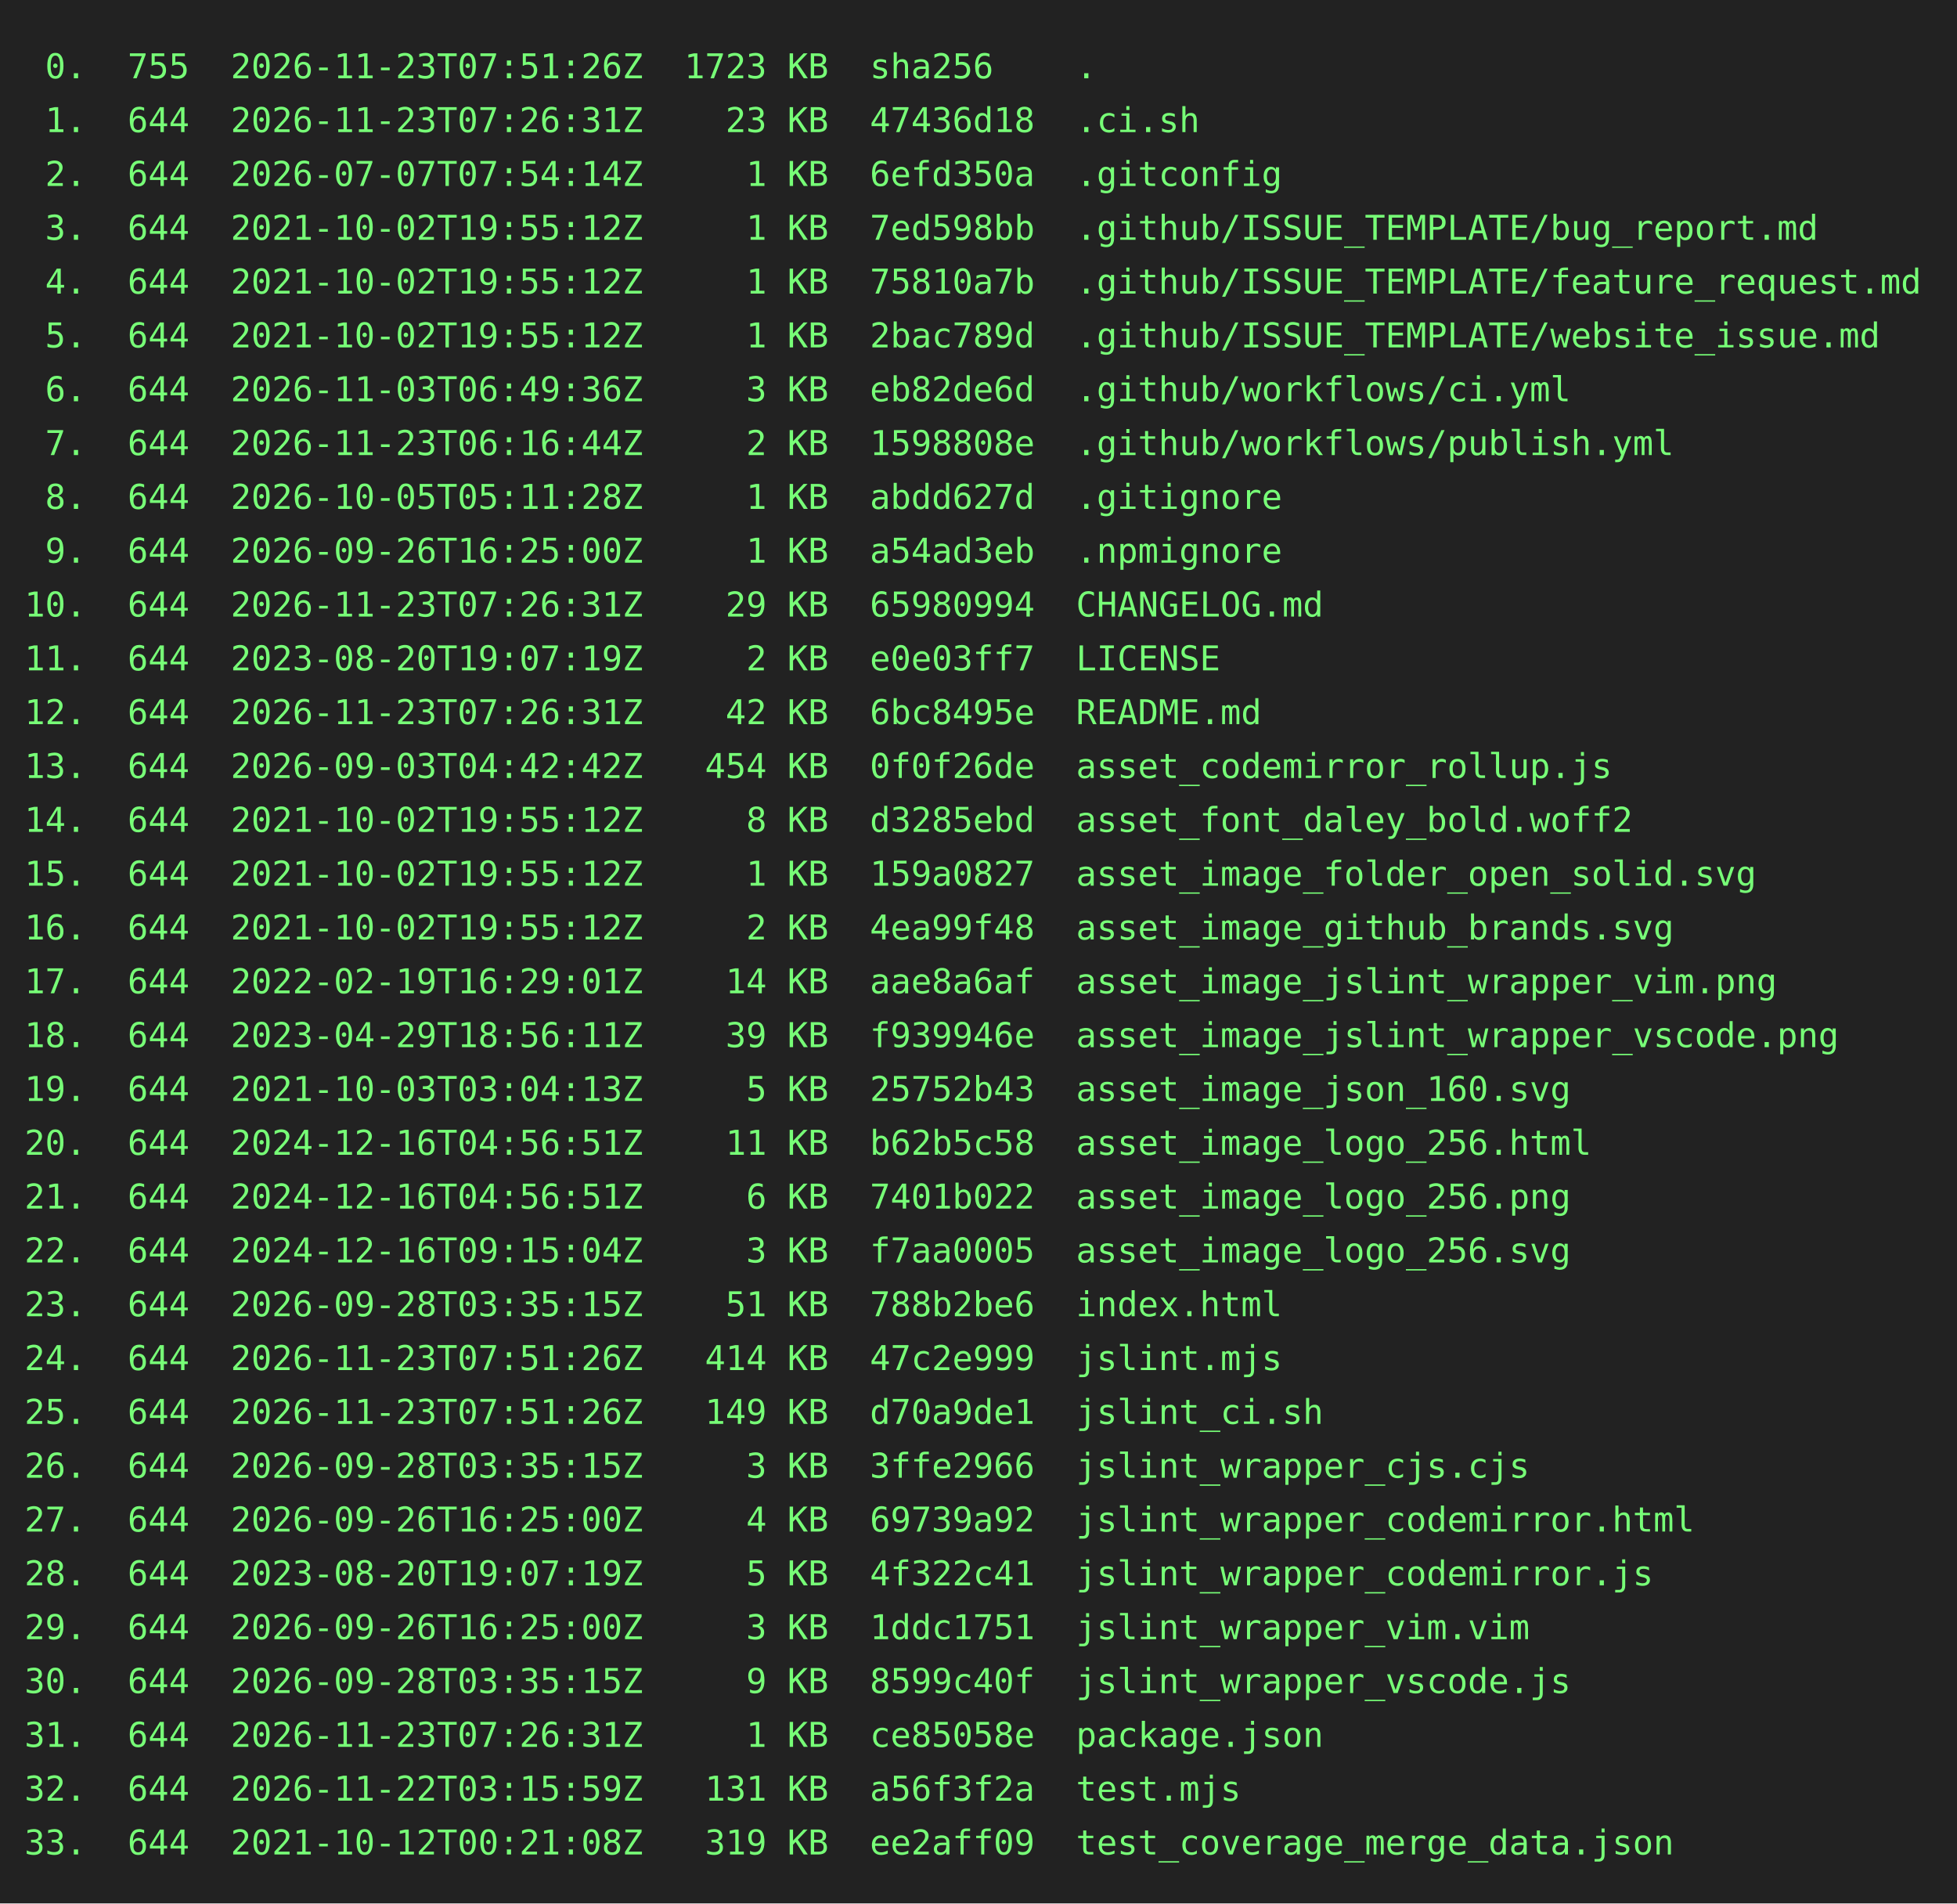
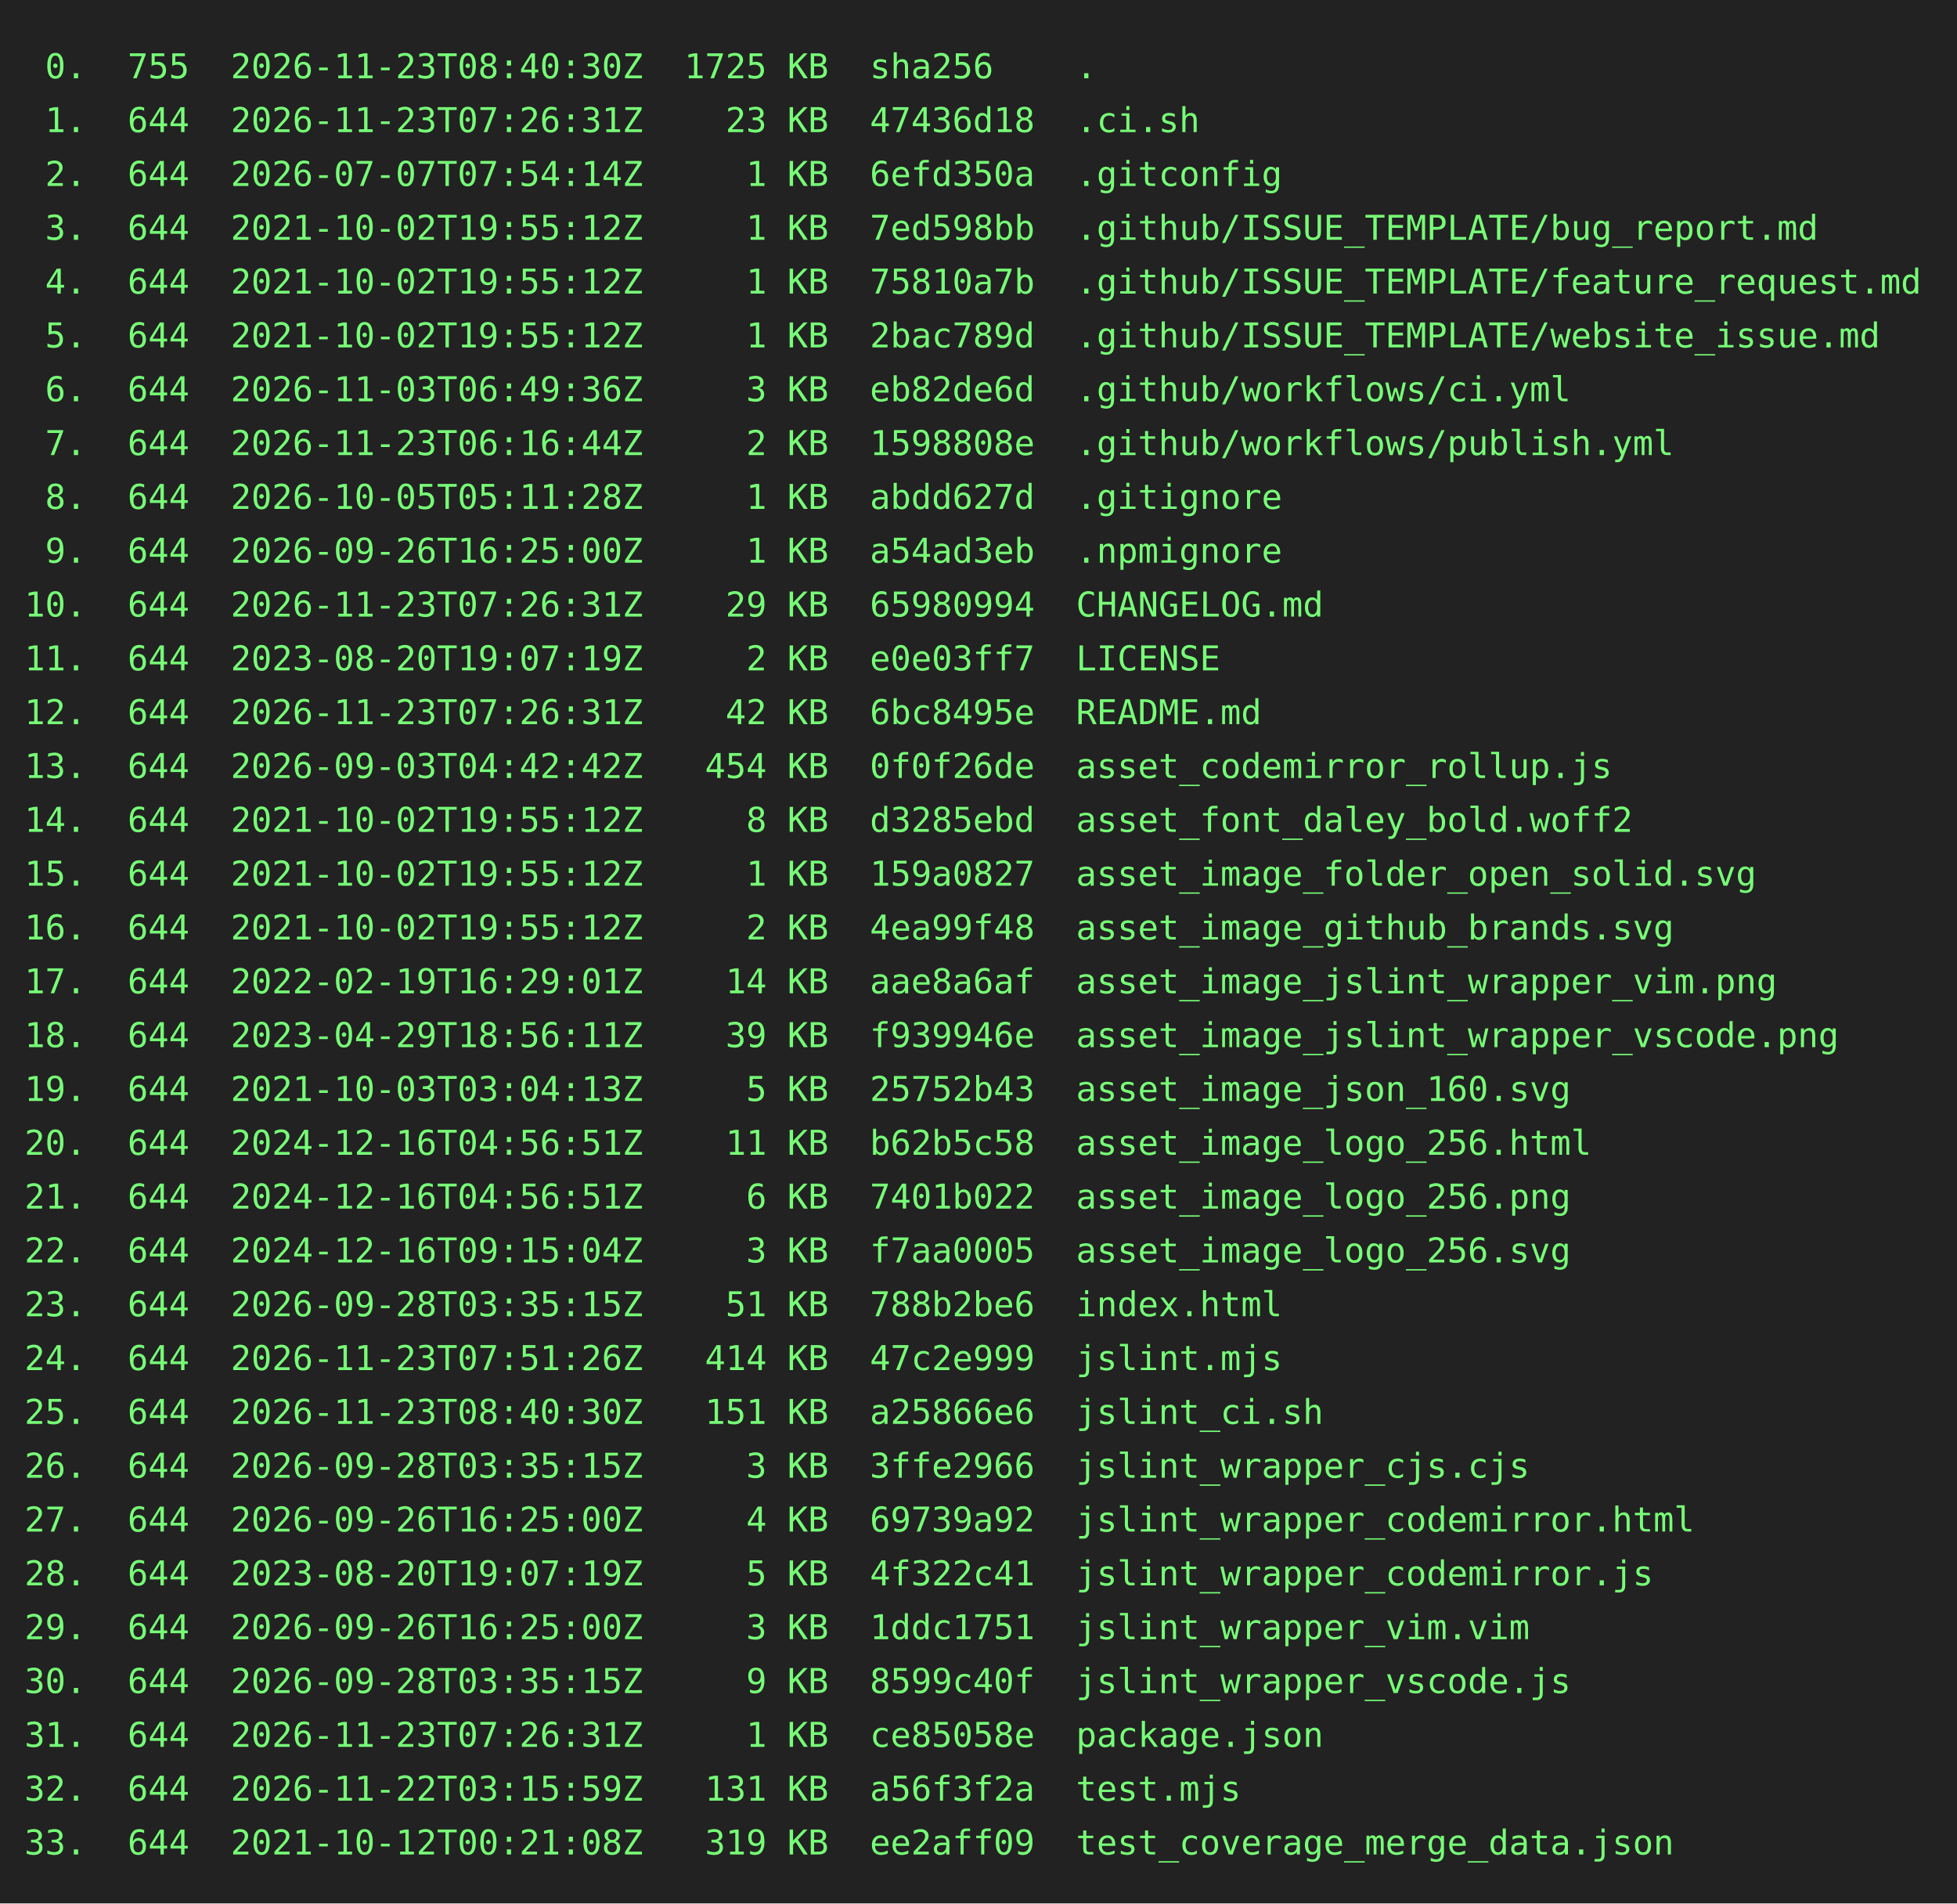
<svg xmlns="http://www.w3.org/2000/svg" height="778" width="800">
  <rect height="778" fill="#222" width="800" />
  <text fill="#7f7" font-family="consolas, menlo, monospace" font-size="14" xml:space="preserve">
-     <tspan lengthAdjust="spacingAndGlyphs" textLength="768" x="10" y="32"> 0.  755  2026-11-23T07:51:26Z  1723 KB  sha256    .                                             </tspan>
+     <tspan lengthAdjust="spacingAndGlyphs" textLength="768" x="10" y="32"> 0.  755  2026-11-23T08:40:30Z  1725 KB  sha256    .                                             </tspan>
    <tspan lengthAdjust="spacingAndGlyphs" textLength="768" x="10" y="54"> 1.  644  2026-11-23T07:26:31Z    23 KB  47436d18  .ci.sh                                        </tspan>
    <tspan lengthAdjust="spacingAndGlyphs" textLength="768" x="10" y="76"> 2.  644  2026-07-07T07:54:14Z     1 KB  6efd350a  .gitconfig                                    </tspan>
    <tspan lengthAdjust="spacingAndGlyphs" textLength="768" x="10" y="98"> 3.  644  2021-10-02T19:55:12Z     1 KB  7ed598bb  .github/ISSUE_TEMPLATE/bug_report.md          </tspan>
    <tspan lengthAdjust="spacingAndGlyphs" textLength="768" x="10" y="120"> 4.  644  2021-10-02T19:55:12Z     1 KB  75810a7b  .github/ISSUE_TEMPLATE/feature_request.md     </tspan>
    <tspan lengthAdjust="spacingAndGlyphs" textLength="768" x="10" y="142"> 5.  644  2021-10-02T19:55:12Z     1 KB  2bac789d  .github/ISSUE_TEMPLATE/website_issue.md       </tspan>
    <tspan lengthAdjust="spacingAndGlyphs" textLength="768" x="10" y="164"> 6.  644  2026-11-03T06:49:36Z     3 KB  eb82de6d  .github/workflows/ci.yml                      </tspan>
    <tspan lengthAdjust="spacingAndGlyphs" textLength="768" x="10" y="186"> 7.  644  2026-11-23T06:16:44Z     2 KB  1598808e  .github/workflows/publish.yml                 </tspan>
    <tspan lengthAdjust="spacingAndGlyphs" textLength="768" x="10" y="208"> 8.  644  2026-10-05T05:11:28Z     1 KB  abdd627d  .gitignore                                    </tspan>
    <tspan lengthAdjust="spacingAndGlyphs" textLength="768" x="10" y="230"> 9.  644  2026-09-26T16:25:00Z     1 KB  a54ad3eb  .npmignore                                    </tspan>
    <tspan lengthAdjust="spacingAndGlyphs" textLength="768" x="10" y="252">10.  644  2026-11-23T07:26:31Z    29 KB  65980994  CHANGELOG.md                                  </tspan>
    <tspan lengthAdjust="spacingAndGlyphs" textLength="768" x="10" y="274">11.  644  2023-08-20T19:07:19Z     2 KB  e0e03ff7  LICENSE                                       </tspan>
    <tspan lengthAdjust="spacingAndGlyphs" textLength="768" x="10" y="296">12.  644  2026-11-23T07:26:31Z    42 KB  6bc8495e  README.md                                     </tspan>
    <tspan lengthAdjust="spacingAndGlyphs" textLength="768" x="10" y="318">13.  644  2026-09-03T04:42:42Z   454 KB  0f0f26de  asset_codemirror_rollup.js                    </tspan>
    <tspan lengthAdjust="spacingAndGlyphs" textLength="768" x="10" y="340">14.  644  2021-10-02T19:55:12Z     8 KB  d3285ebd  asset_font_daley_bold.woff2                   </tspan>
    <tspan lengthAdjust="spacingAndGlyphs" textLength="768" x="10" y="362">15.  644  2021-10-02T19:55:12Z     1 KB  159a0827  asset_image_folder_open_solid.svg             </tspan>
    <tspan lengthAdjust="spacingAndGlyphs" textLength="768" x="10" y="384">16.  644  2021-10-02T19:55:12Z     2 KB  4ea99f48  asset_image_github_brands.svg                 </tspan>
    <tspan lengthAdjust="spacingAndGlyphs" textLength="768" x="10" y="406">17.  644  2022-02-19T16:29:01Z    14 KB  aae8a6af  asset_image_jslint_wrapper_vim.png            </tspan>
    <tspan lengthAdjust="spacingAndGlyphs" textLength="768" x="10" y="428">18.  644  2023-04-29T18:56:11Z    39 KB  f939946e  asset_image_jslint_wrapper_vscode.png         </tspan>
    <tspan lengthAdjust="spacingAndGlyphs" textLength="768" x="10" y="450">19.  644  2021-10-03T03:04:13Z     5 KB  25752b43  asset_image_json_160.svg                      </tspan>
    <tspan lengthAdjust="spacingAndGlyphs" textLength="768" x="10" y="472">20.  644  2024-12-16T04:56:51Z    11 KB  b62b5c58  asset_image_logo_256.html                     </tspan>
    <tspan lengthAdjust="spacingAndGlyphs" textLength="768" x="10" y="494">21.  644  2024-12-16T04:56:51Z     6 KB  7401b022  asset_image_logo_256.png                      </tspan>
    <tspan lengthAdjust="spacingAndGlyphs" textLength="768" x="10" y="516">22.  644  2024-12-16T09:15:04Z     3 KB  f7aa0005  asset_image_logo_256.svg                      </tspan>
    <tspan lengthAdjust="spacingAndGlyphs" textLength="768" x="10" y="538">23.  644  2026-09-28T03:35:15Z    51 KB  788b2be6  index.html                                    </tspan>
    <tspan lengthAdjust="spacingAndGlyphs" textLength="768" x="10" y="560">24.  644  2026-11-23T07:51:26Z   414 KB  47c2e999  jslint.mjs                                    </tspan>
-     <tspan lengthAdjust="spacingAndGlyphs" textLength="768" x="10" y="582">25.  644  2026-11-23T07:51:26Z   149 KB  d70a9de1  jslint_ci.sh                                  </tspan>
+     <tspan lengthAdjust="spacingAndGlyphs" textLength="768" x="10" y="582">25.  644  2026-11-23T08:40:30Z   151 KB  a25866e6  jslint_ci.sh                                  </tspan>
    <tspan lengthAdjust="spacingAndGlyphs" textLength="768" x="10" y="604">26.  644  2026-09-28T03:35:15Z     3 KB  3ffe2966  jslint_wrapper_cjs.cjs                        </tspan>
    <tspan lengthAdjust="spacingAndGlyphs" textLength="768" x="10" y="626">27.  644  2026-09-26T16:25:00Z     4 KB  69739a92  jslint_wrapper_codemirror.html                </tspan>
    <tspan lengthAdjust="spacingAndGlyphs" textLength="768" x="10" y="648">28.  644  2023-08-20T19:07:19Z     5 KB  4f322c41  jslint_wrapper_codemirror.js                  </tspan>
    <tspan lengthAdjust="spacingAndGlyphs" textLength="768" x="10" y="670">29.  644  2026-09-26T16:25:00Z     3 KB  1ddc1751  jslint_wrapper_vim.vim                        </tspan>
    <tspan lengthAdjust="spacingAndGlyphs" textLength="768" x="10" y="692">30.  644  2026-09-28T03:35:15Z     9 KB  8599c40f  jslint_wrapper_vscode.js                      </tspan>
    <tspan lengthAdjust="spacingAndGlyphs" textLength="768" x="10" y="714">31.  644  2026-11-23T07:26:31Z     1 KB  ce85058e  package.json                                  </tspan>
    <tspan lengthAdjust="spacingAndGlyphs" textLength="768" x="10" y="736">32.  644  2026-11-22T03:15:59Z   131 KB  a56f3f2a  test.mjs                                      </tspan>
    <tspan lengthAdjust="spacingAndGlyphs" textLength="768" x="10" y="758">33.  644  2021-10-12T00:21:08Z   319 KB  ee2aff09  test_coverage_merge_data.json                 </tspan>
  </text>
</svg>
